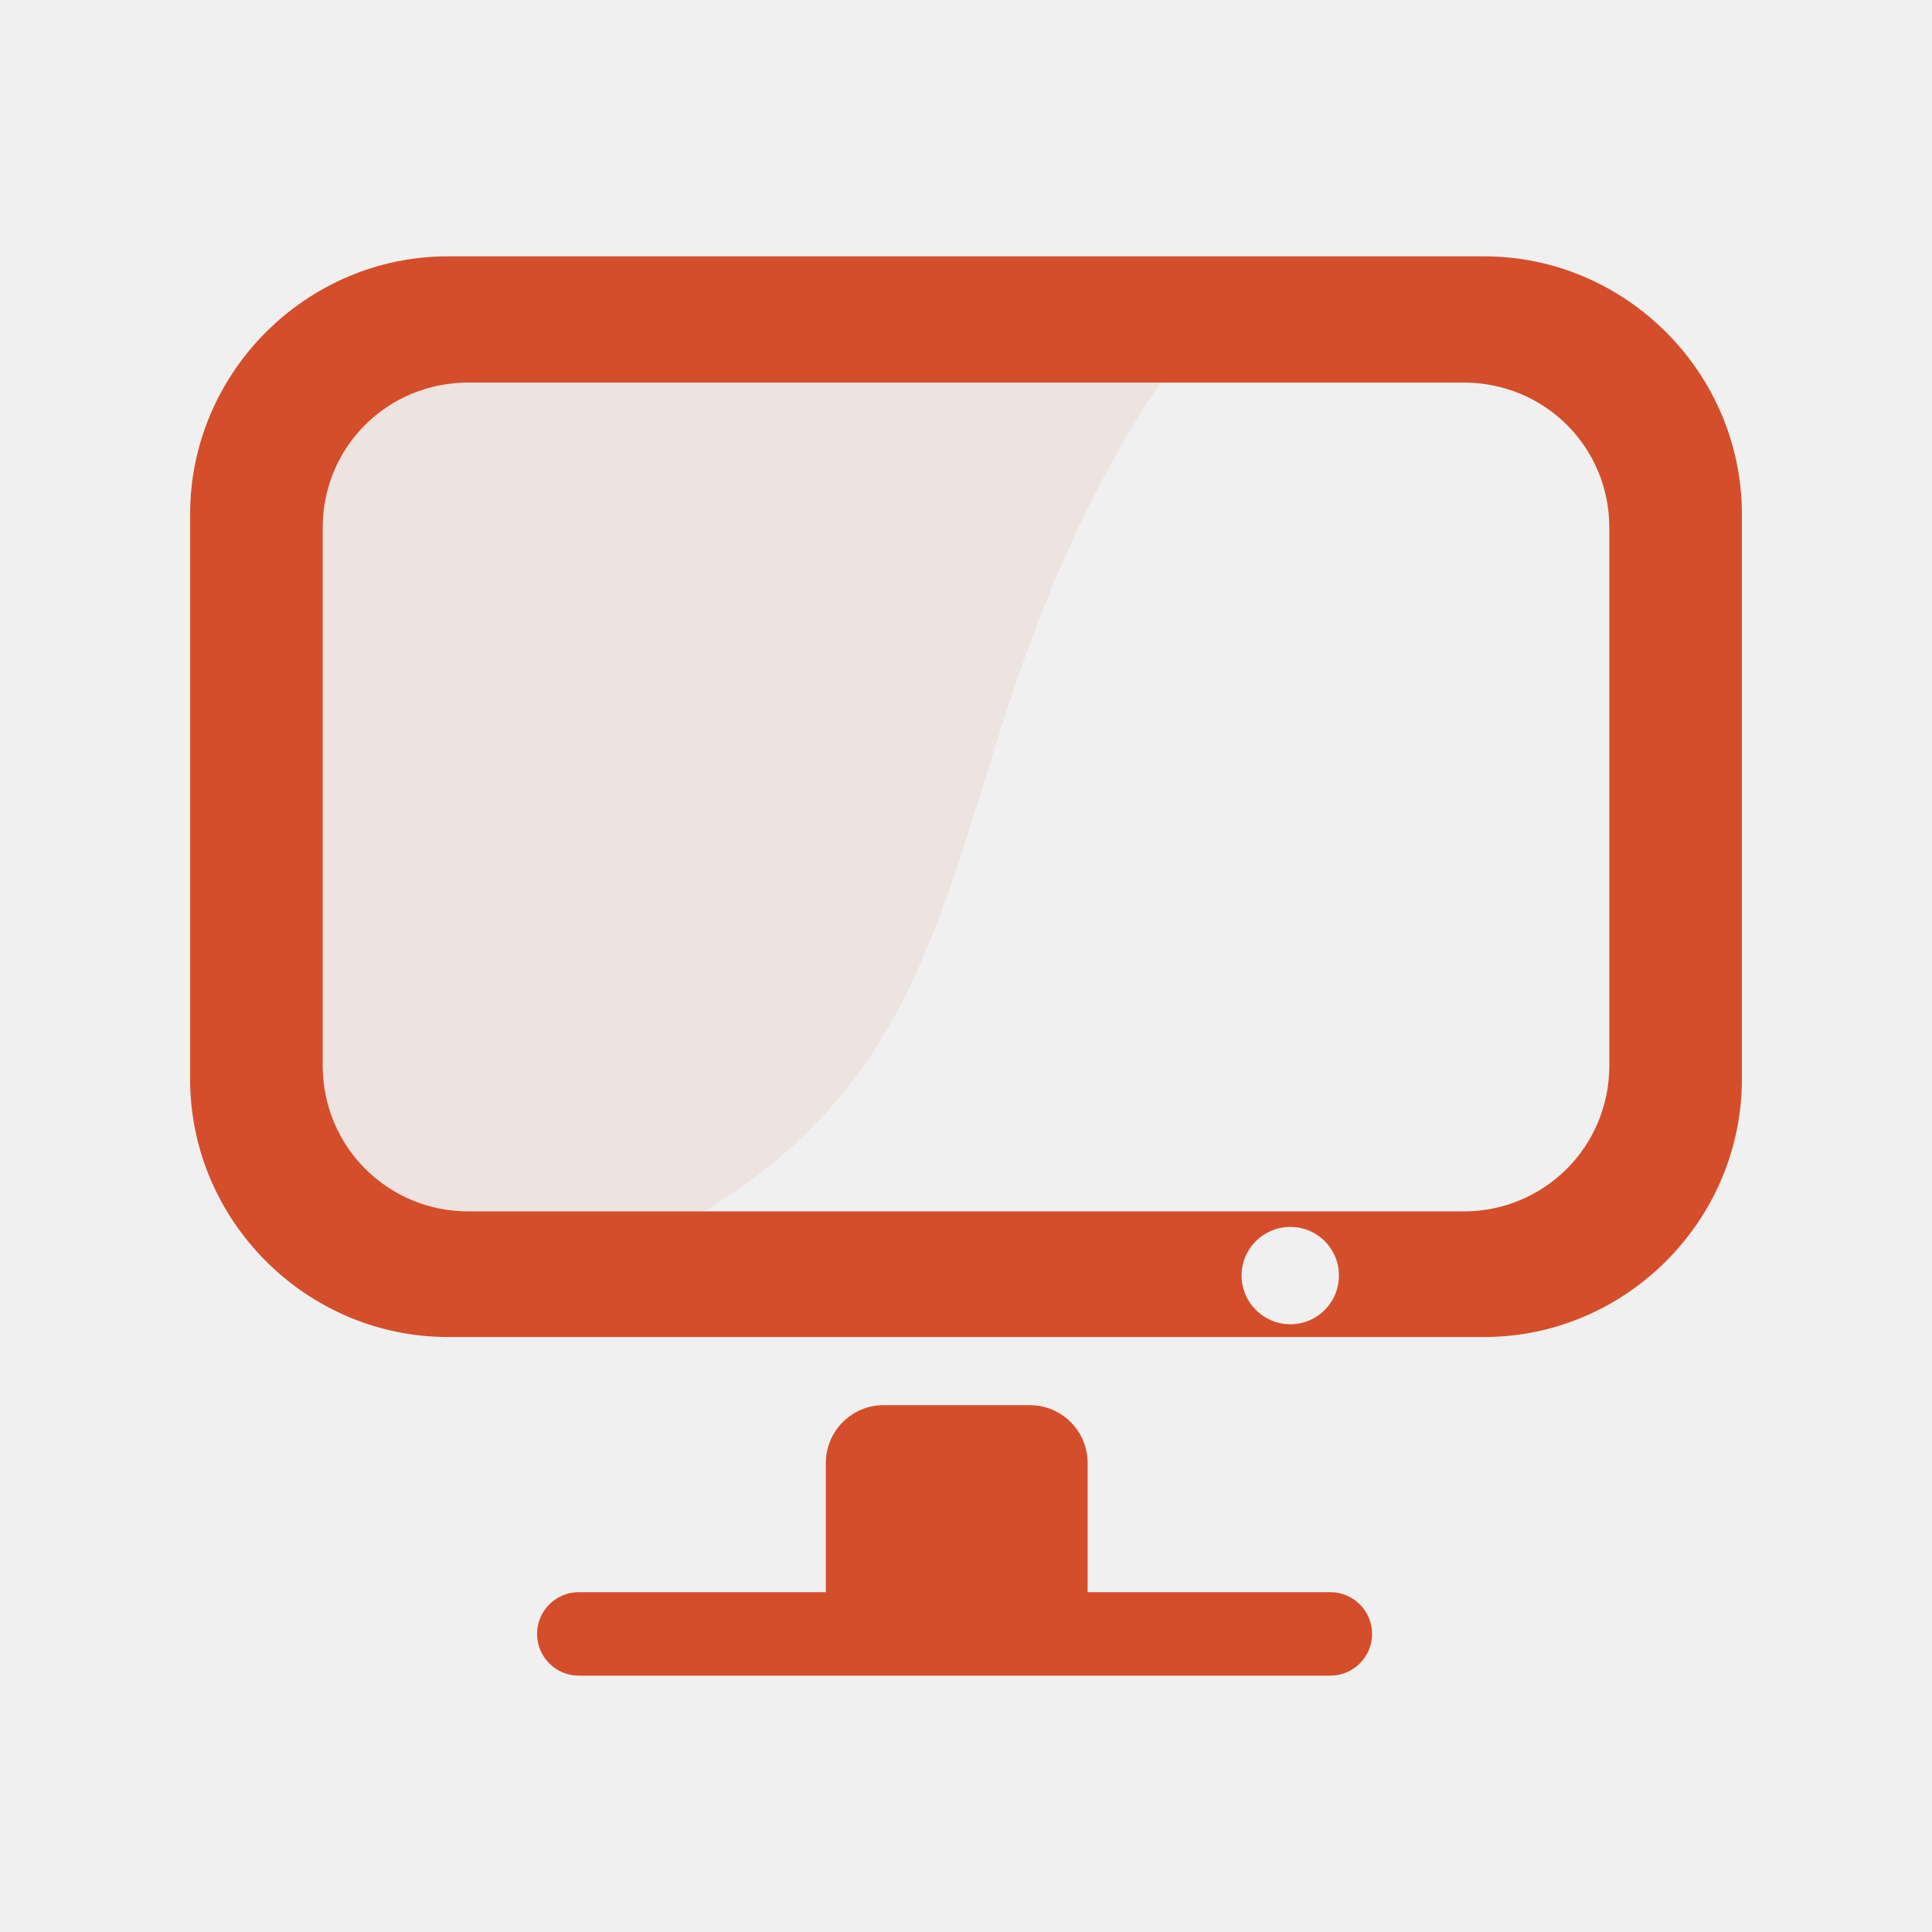
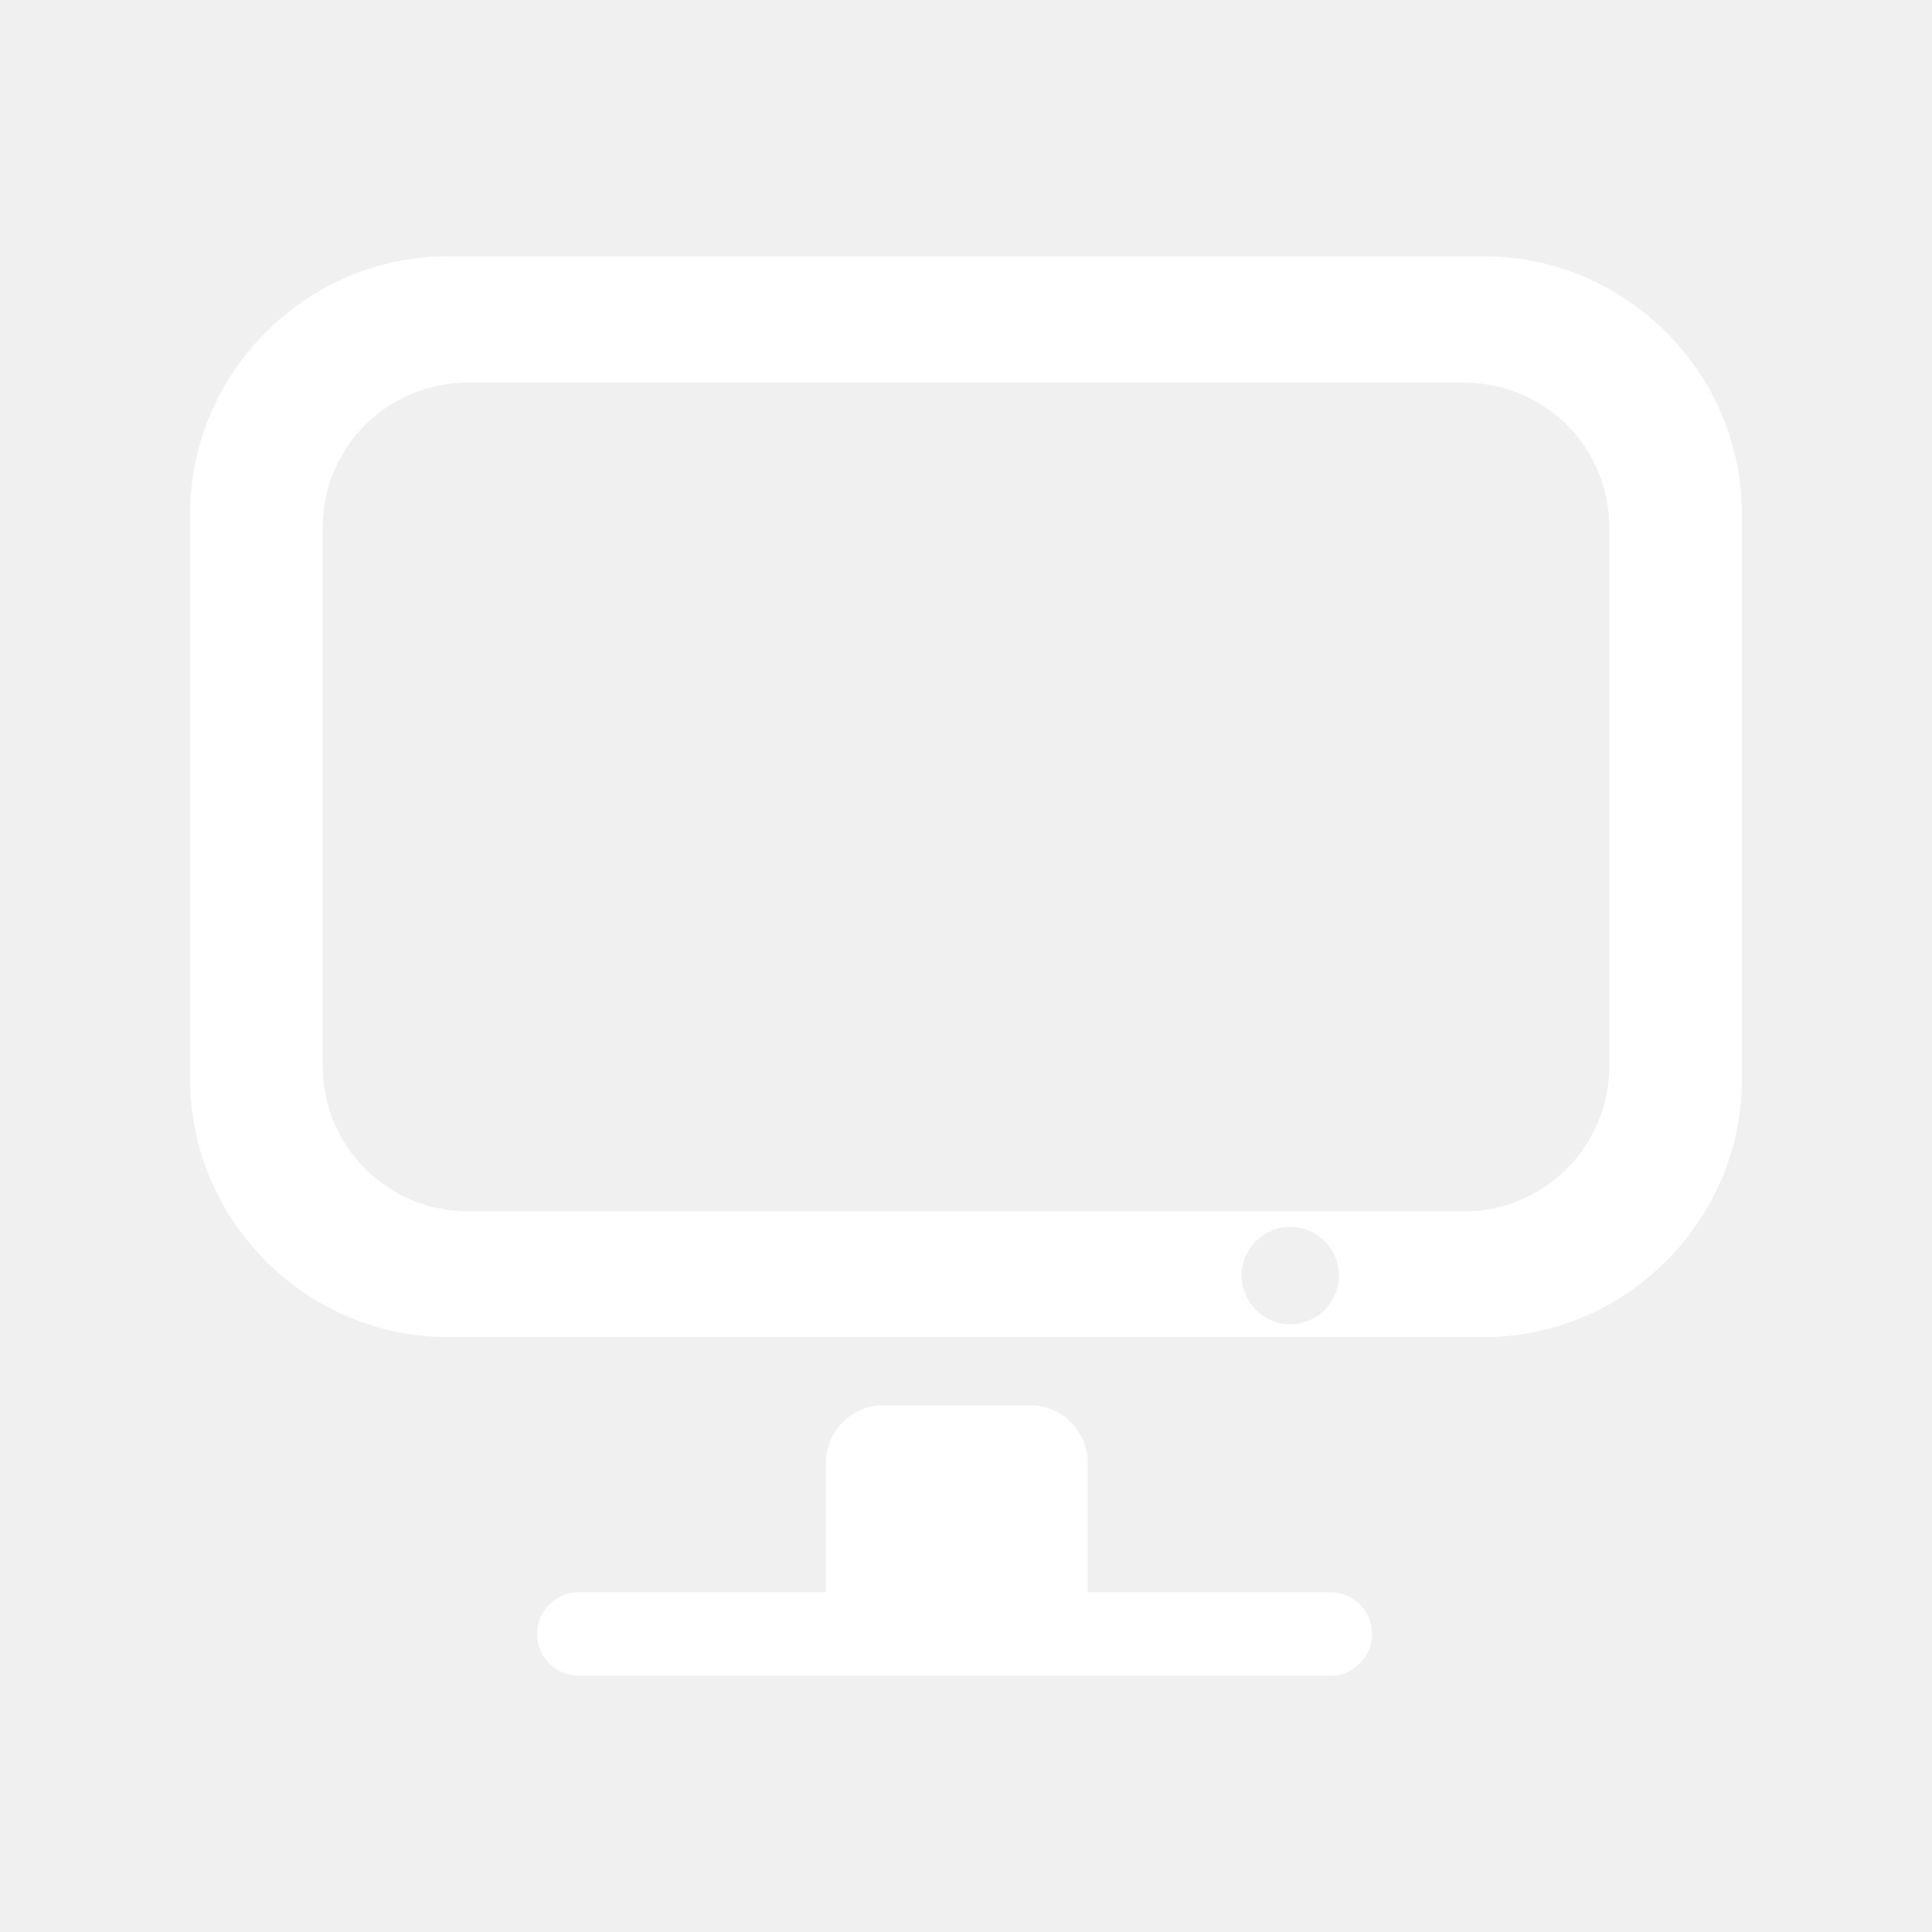
- <svg xmlns="http://www.w3.org/2000/svg" height="512" viewBox="0 0 512 512" width="512">
-   <g fill="#d44e2b" transform="matrix(1.382851 0 0 1.382851 -98.00997 -98.00997)">
-     <path d="m159.53 138.94c-17.762 0-32 14.09-32 31.656v104.06c0 17.569 14.251 32.34 32 31.656l43.44-1.667c63.747-36.02 43.63-94.69 93.87-165.71z" fill-opacity=".079" />
-     <path d="m156.72 120c-27.13 0-49.41 22.28-49.41 49.41v108.28c0 27.13 22.28 49.41 49.41 49.41h198.56c27.13 0 49.41-22.28 49.41-49.41v-108.28c0-27.13-22.28-49.41-49.41-49.41zm3.938 24.19h190.69c15.53 0 27.938 12.309 27.938 27.813v103.09c0 15.504-12.433 27.938-27.938 27.938h-190.69c-15.503 0-27.938-12.434-27.938-27.938v-103.09c0-15.504 12.409-27.813 27.938-27.813m157.5 161.81c5.155 0 9.313 4.157 9.313 9.313 0 5.155-4.157 9.344-9.313 9.344-5.155 0-9.344-4.189-9.344-9.344 0-5.155 4.189-9.313 9.344-9.313" />
-     <g fill-rule="evenodd">
-       <rect height="46.17" rx="11.08" width="50.17" x="229.14" y="340.16" />
-       <rect height="16" rx="8" width="160.02" x="173.8" y="376" />
-     </g>
+ <svg xmlns="http://www.w3.org/2000/svg" width="512" height="512" version="1.1" viewBox="0 0 512 512">
+   <path d="m118.71 67.932c-37.517 0-68.327 30.81-68.327 68.327v149.74c0 37.517 30.81 68.327 68.327 68.327h274.58c37.517 0 68.327-30.81 68.327-68.327v-149.74c0-37.517-30.81-68.327-68.327-68.327zm5.446 33.451h263.7c21.476 0 38.634 17.022 38.634 38.461v142.56c0 21.44-17.193 38.634-38.634 38.634h-263.7c-21.438 0-38.634-17.194-38.634-38.634v-142.56c0-21.44 17.16-38.461 38.634-38.461m217.8 223.76c7.129 0 12.878 5.748 12.878 12.878 0 7.129-5.748 12.921-12.878 12.921-7.129 0-12.921-5.793-12.921-12.921s5.793-12.878 12.921-12.878" fill="#fff" stroke-width="1.383" />
+   <g transform="matrix(1.3829 0 0 1.3829 -98.01 -98.01)" fill="#fff" fill-rule="evenodd">
+     <rect x="229.14" y="340.16" width="50.17" height="46.17" rx="11.08" />
+     <rect x="173.8" y="376" width="160.02" height="16" rx="8" />
  </g>
</svg>
